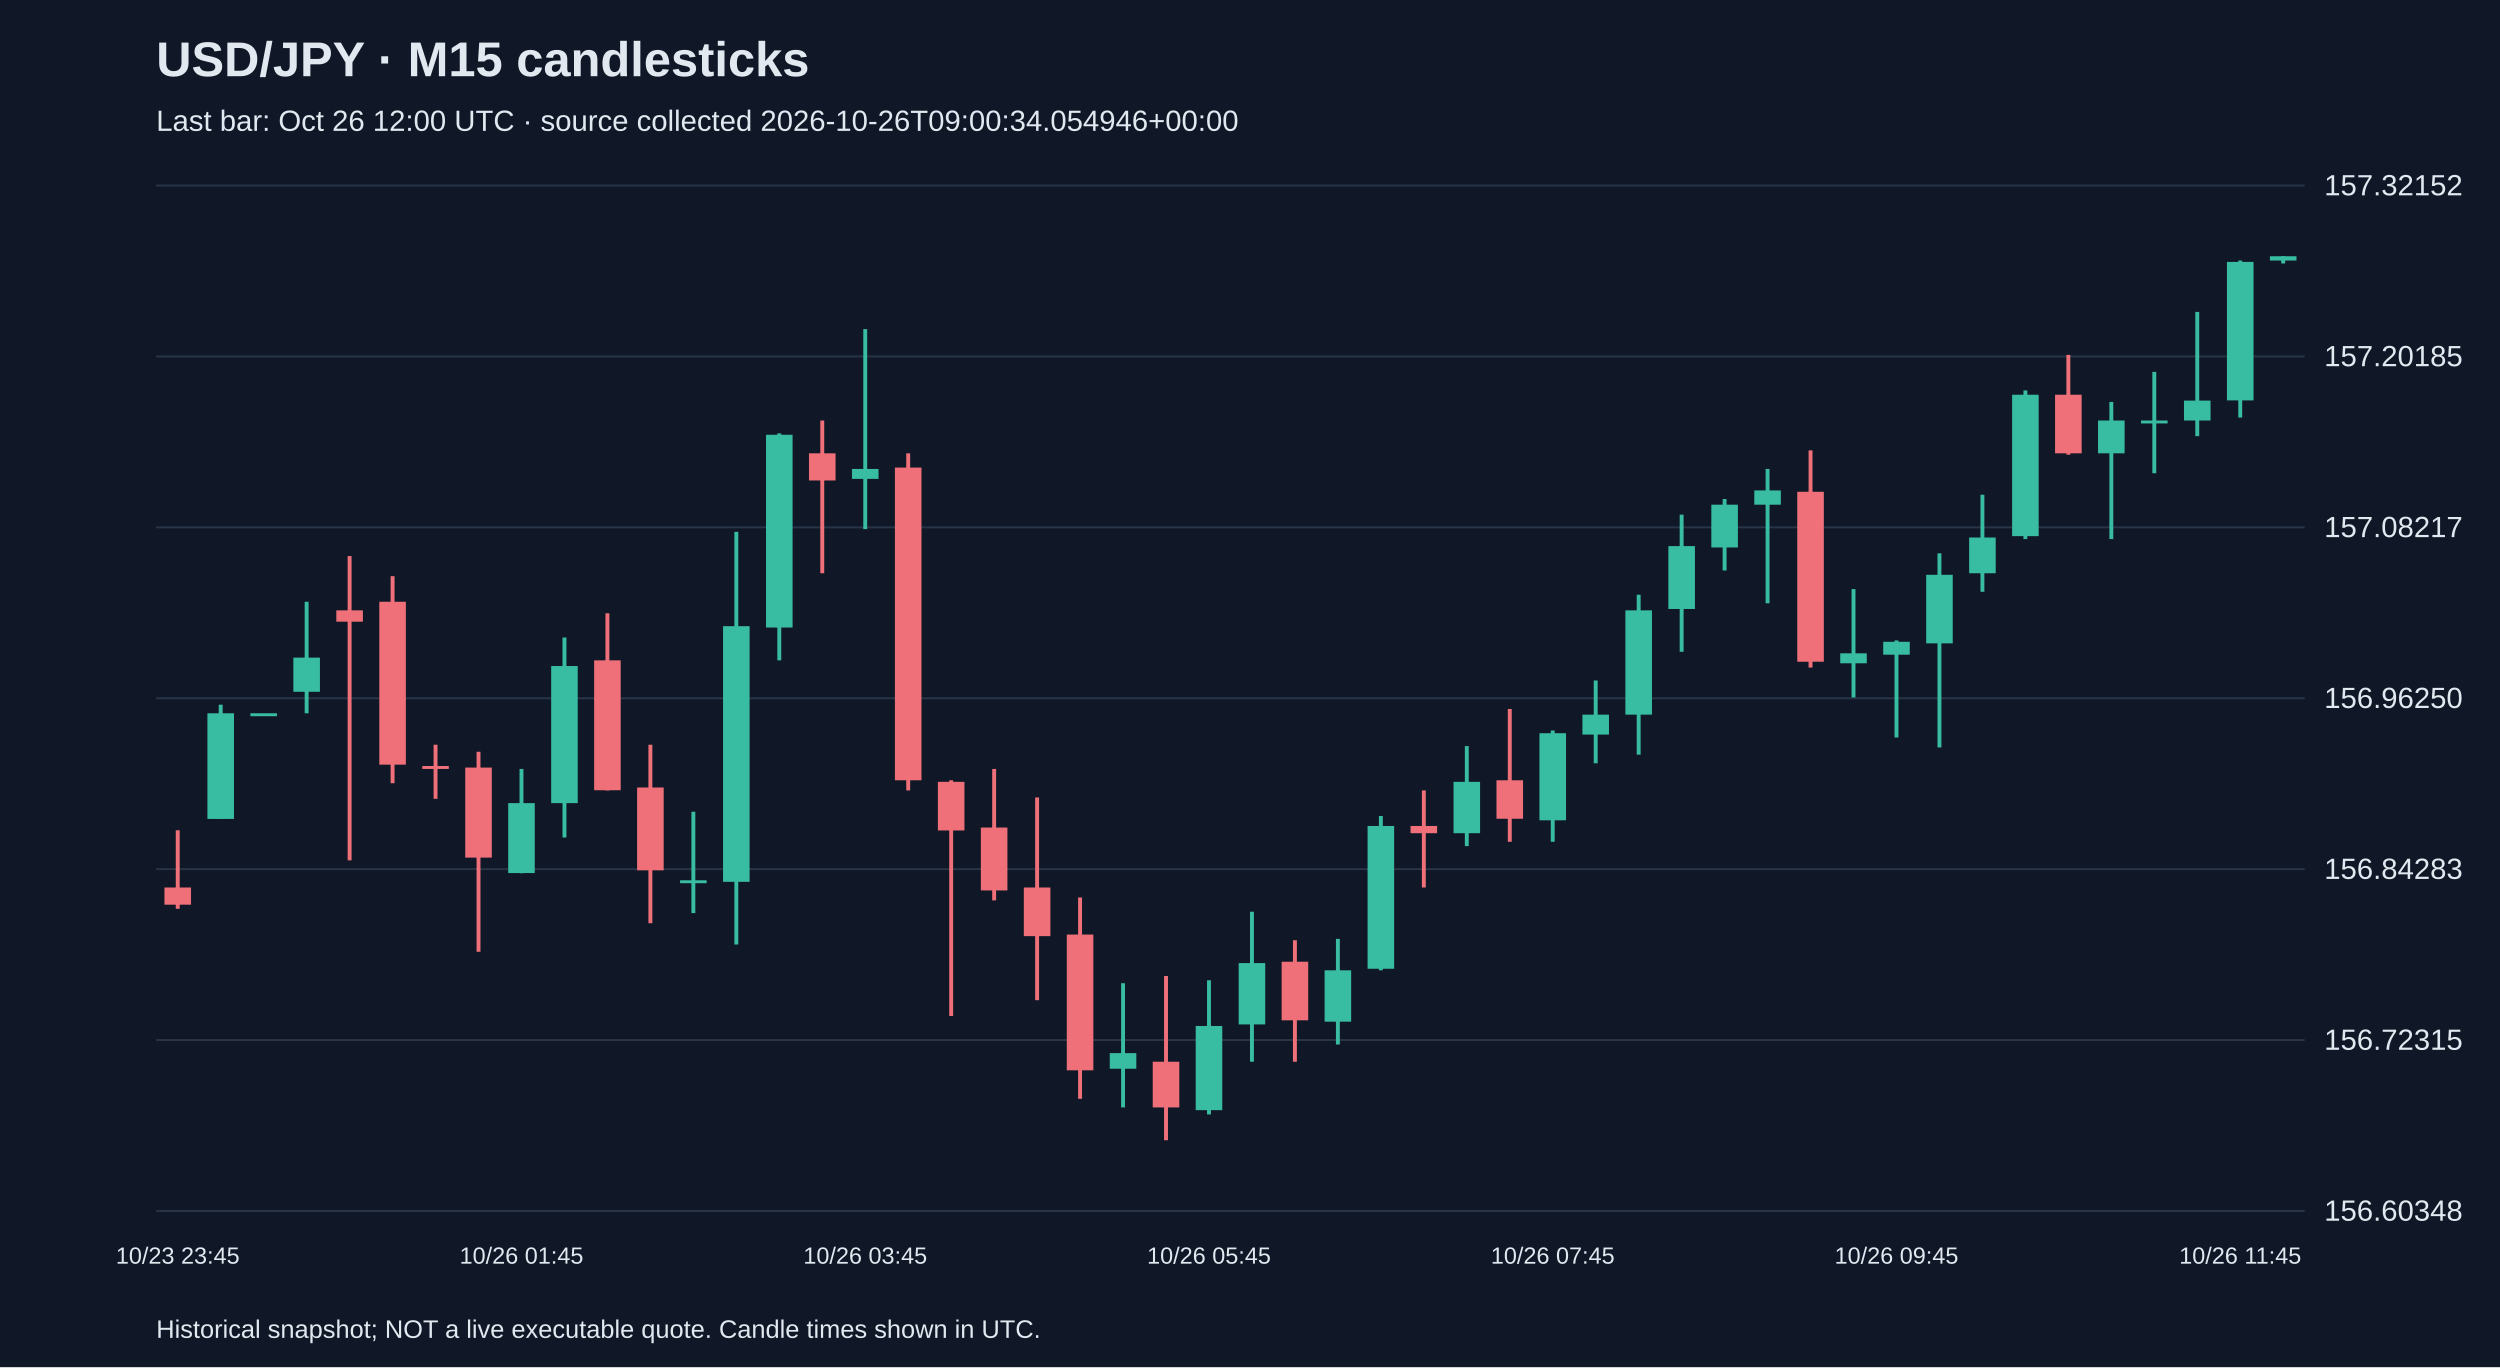
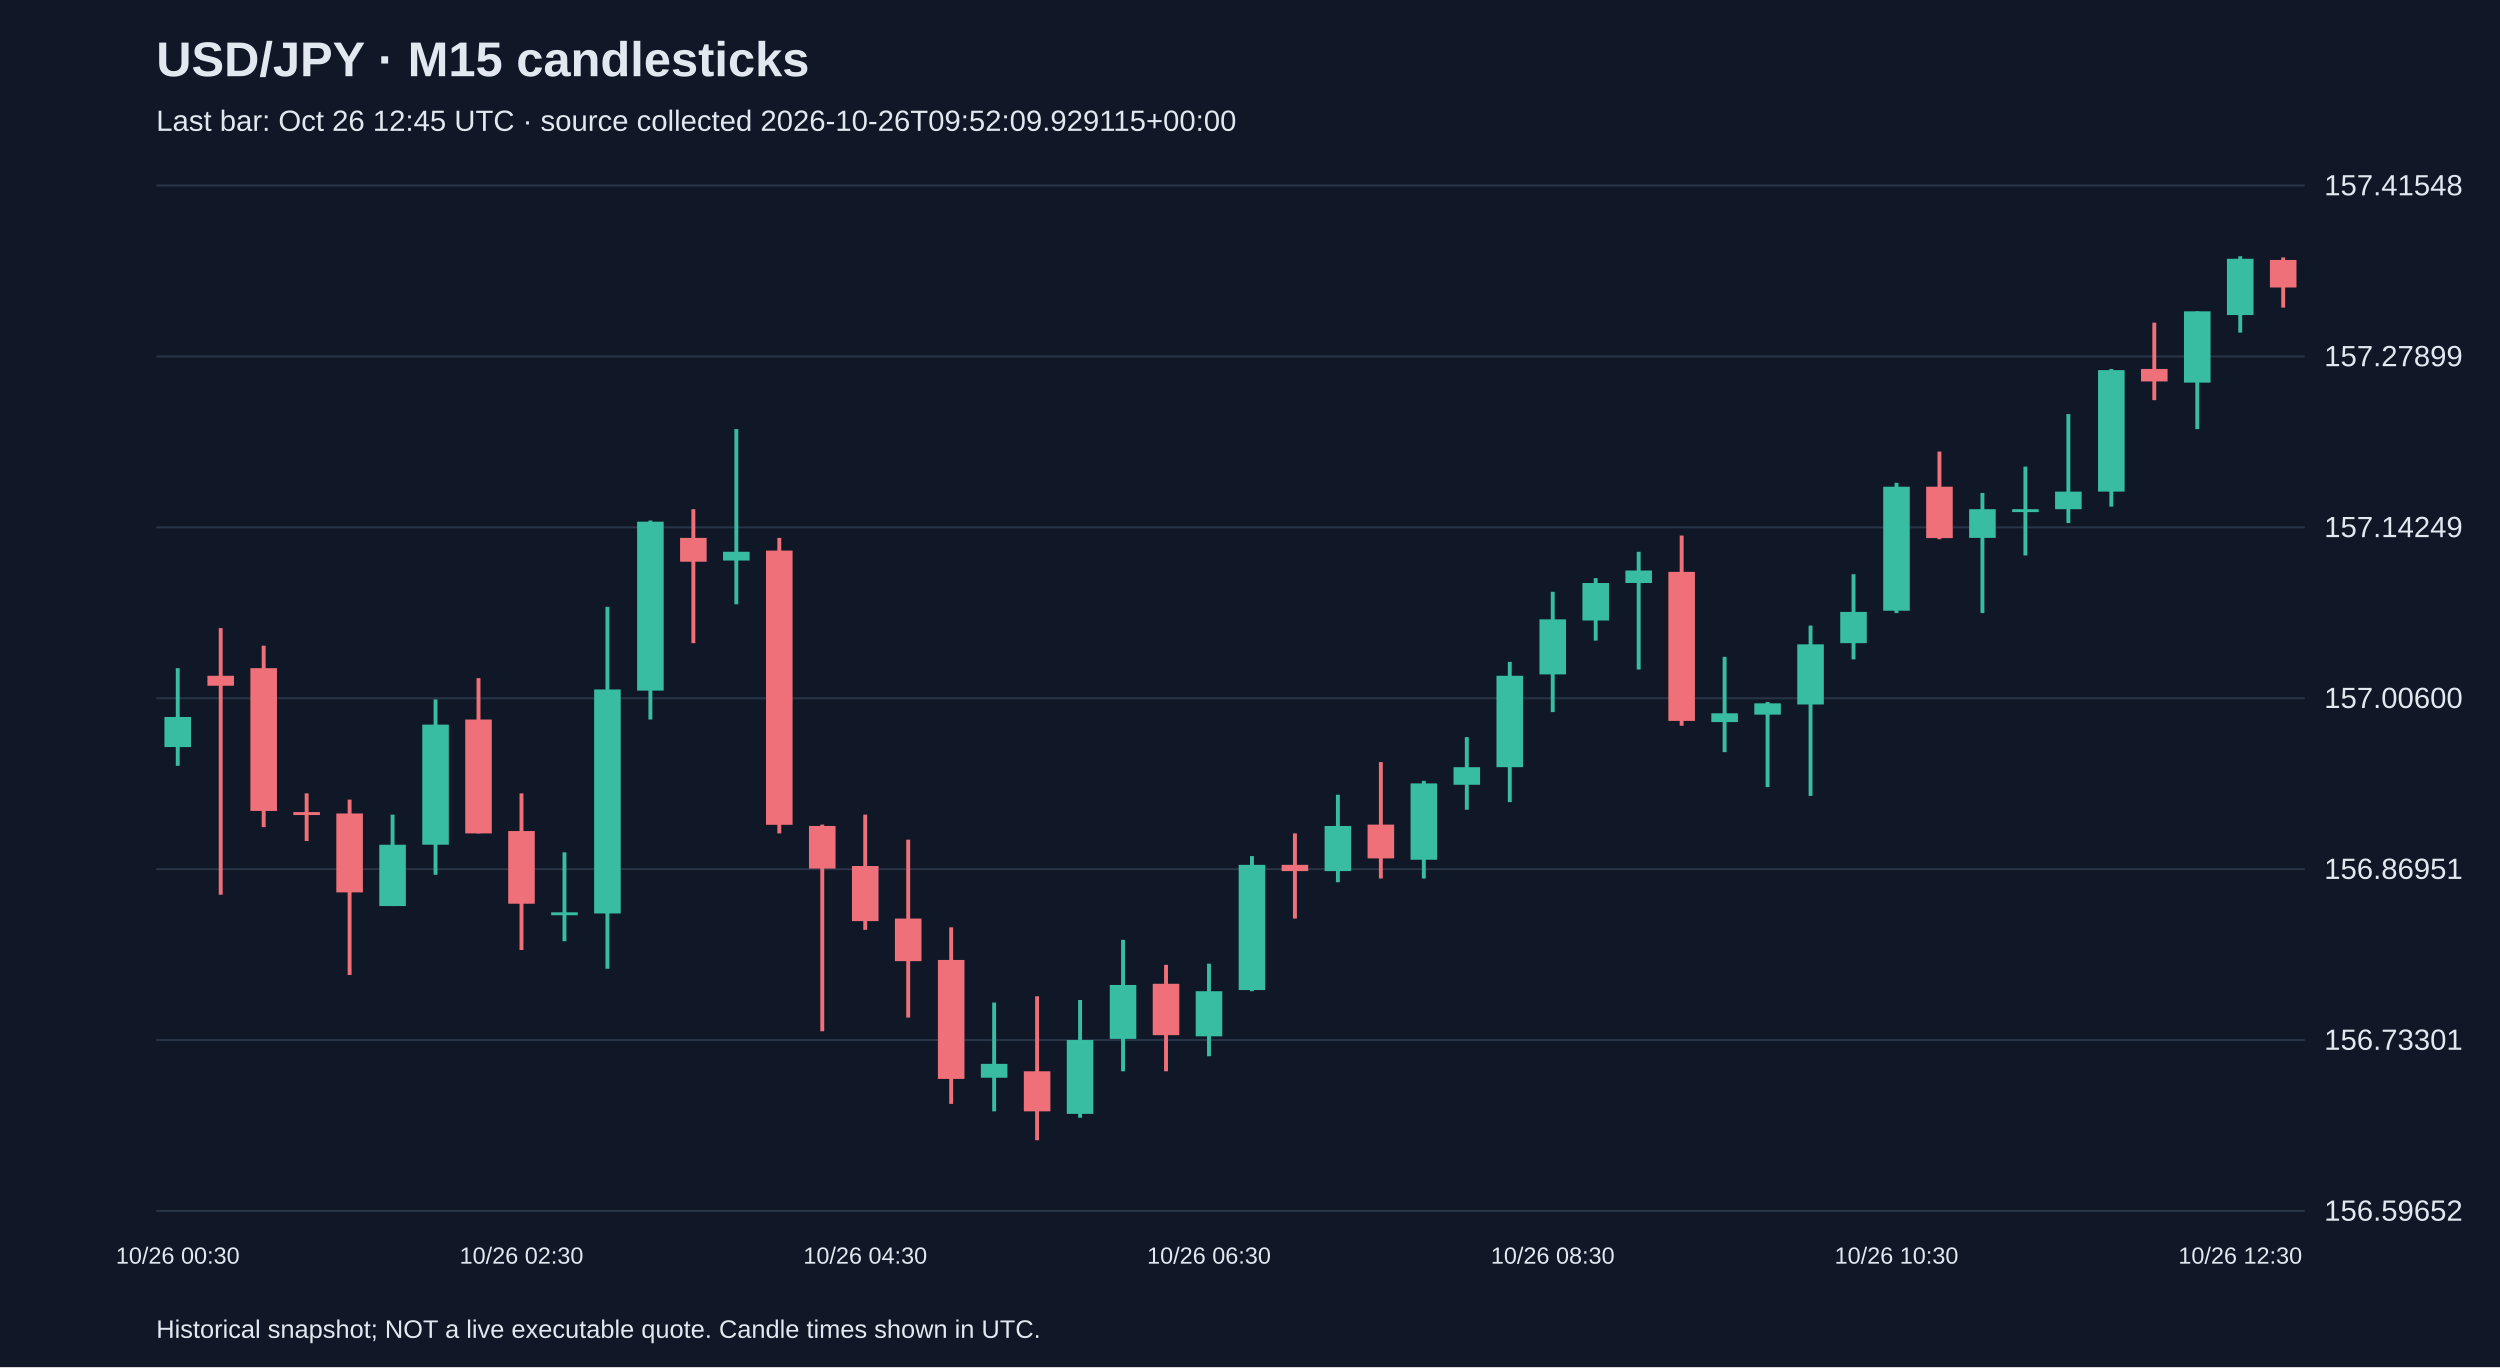
<svg xmlns="http://www.w3.org/2000/svg" viewBox="0 0 1280 700">
  <rect width="100%" height="100%" fill="#101827" />
  <style>text{font-family:Arial,sans-serif;fill:#e2e8f0}</style>
  <text x="80" y="39" font-size="25" font-weight="bold">USD/JPY · M15 candlesticks</text>
-   <text x="80" y="67" font-size="15" fill="#a6b1c5">Last bar: Oct 26 12:00 UTC · source collected 2026-10-26T09:00:34.054946+00:00</text>
+   <text x="80" y="67" font-size="15" fill="#a6b1c5">Last bar: Oct 26 12:45 UTC · source collected 2026-10-26T09:52:09.929115+00:00</text>
  <line x1="80" y1="620.0" x2="1180" y2="620.0" stroke="#283548" />
-   <text x="1190" y="625.0" font-size="15">156.60348</text>
+   <text x="1190" y="625.0" font-size="15">156.59652</text>
  <line x1="80" y1="532.5" x2="1180" y2="532.5" stroke="#283548" />
-   <text x="1190" y="537.5" font-size="15">156.72315</text>
+   <text x="1190" y="537.5" font-size="15">156.73301</text>
  <line x1="80" y1="445.0" x2="1180" y2="445.0" stroke="#283548" />
-   <text x="1190" y="450.0" font-size="15">156.84283</text>
+   <text x="1190" y="450.0" font-size="15">156.86951</text>
  <line x1="80" y1="357.5" x2="1180" y2="357.5" stroke="#283548" />
-   <text x="1190" y="362.5" font-size="15">156.96250</text>
+   <text x="1190" y="362.5" font-size="15">157.00600</text>
  <line x1="80" y1="270.0" x2="1180" y2="270.0" stroke="#283548" />
-   <text x="1190" y="275.0" font-size="15">157.08217</text>
+   <text x="1190" y="275.0" font-size="15">157.14249</text>
  <line x1="80" y1="182.5" x2="1180" y2="182.5" stroke="#283548" />
-   <text x="1190" y="187.5" font-size="15">157.20185</text>
+   <text x="1190" y="187.5" font-size="15">157.27899</text>
  <line x1="80" y1="95.0" x2="1180" y2="95.0" stroke="#283548" />
-   <text x="1190" y="100.0" font-size="15">157.32152</text>
-   <line x1="91.0" y1="425.1" x2="91.0" y2="465.3" stroke="#f07079" stroke-width="2" />
-   <rect x="84.2" y="454.4" width="13.6" height="8.8" fill="#f07079" />
-   <text x="91.0" y="647" text-anchor="middle" font-size="12">10/23 23:45</text>
-   <line x1="113.0" y1="360.8" x2="113.0" y2="419.3" stroke="#38bca2" stroke-width="2" />
-   <rect x="106.2" y="365.2" width="13.6" height="54.1" fill="#38bca2" />
-   <line x1="135.0" y1="365.2" x2="135.0" y2="365.2" stroke="#38bca2" stroke-width="2" />
-   <rect x="128.2" y="365.2" width="13.6" height="1.5" fill="#38bca2" />
-   <line x1="157.0" y1="308.1" x2="157.0" y2="365.2" stroke="#38bca2" stroke-width="2" />
-   <rect x="150.2" y="336.7" width="13.6" height="17.5" fill="#38bca2" />
-   <line x1="179.0" y1="284.7" x2="179.0" y2="440.5" stroke="#f07079" stroke-width="2" />
-   <rect x="172.2" y="312.5" width="13.6" height="5.8" fill="#f07079" />
-   <line x1="201.0" y1="295.0" x2="201.0" y2="401.0" stroke="#f07079" stroke-width="2" />
-   <rect x="194.2" y="308.1" width="13.6" height="83.4" fill="#f07079" />
-   <line x1="223.0" y1="381.3" x2="223.0" y2="409.0" stroke="#f07079" stroke-width="2" />
-   <rect x="216.2" y="392.2" width="13.6" height="1.5" fill="#f07079" />
-   <line x1="245.0" y1="384.9" x2="245.0" y2="487.3" stroke="#f07079" stroke-width="2" />
-   <rect x="238.2" y="393.0" width="13.6" height="46.1" fill="#f07079" />
-   <line x1="267.0" y1="393.7" x2="267.0" y2="447.1" stroke="#38bca2" stroke-width="2" />
-   <rect x="260.2" y="411.2" width="13.6" height="35.8" fill="#38bca2" />
-   <text x="267.0" y="647" text-anchor="middle" font-size="12">10/26 01:45</text>
-   <line x1="289.0" y1="326.4" x2="289.0" y2="428.8" stroke="#38bca2" stroke-width="2" />
-   <rect x="282.2" y="341.0" width="13.6" height="70.2" fill="#38bca2" />
-   <line x1="311.0" y1="314.0" x2="311.0" y2="404.7" stroke="#f07079" stroke-width="2" />
-   <rect x="304.2" y="338.1" width="13.6" height="66.5" fill="#f07079" />
-   <line x1="333.0" y1="381.3" x2="333.0" y2="472.7" stroke="#f07079" stroke-width="2" />
-   <rect x="326.2" y="403.2" width="13.6" height="42.4" fill="#f07079" />
-   <line x1="355.0" y1="415.6" x2="355.0" y2="467.5" stroke="#38bca2" stroke-width="2" />
-   <rect x="348.2" y="450.7" width="13.6" height="1.5" fill="#38bca2" />
-   <line x1="377.0" y1="272.3" x2="377.0" y2="483.6" stroke="#38bca2" stroke-width="2" />
-   <rect x="370.2" y="320.6" width="13.6" height="130.9" fill="#38bca2" />
-   <line x1="399.0" y1="221.9" x2="399.0" y2="338.1" stroke="#38bca2" stroke-width="2" />
-   <rect x="392.2" y="222.6" width="13.6" height="98.7" fill="#38bca2" />
-   <line x1="421.0" y1="215.3" x2="421.0" y2="293.5" stroke="#f07079" stroke-width="2" />
-   <rect x="414.2" y="232.1" width="13.6" height="13.9" fill="#f07079" />
-   <line x1="443.0" y1="168.5" x2="443.0" y2="270.9" stroke="#38bca2" stroke-width="2" />
-   <rect x="436.2" y="240.1" width="13.6" height="5.1" fill="#38bca2" />
-   <text x="443.0" y="647" text-anchor="middle" font-size="12">10/26 03:45</text>
-   <line x1="465.0" y1="232.1" x2="465.0" y2="404.7" stroke="#f07079" stroke-width="2" />
-   <rect x="458.2" y="239.4" width="13.6" height="160.1" fill="#f07079" />
-   <line x1="487.0" y1="399.5" x2="487.0" y2="520.2" stroke="#f07079" stroke-width="2" />
-   <rect x="480.2" y="400.3" width="13.6" height="24.9" fill="#f07079" />
-   <line x1="509.0" y1="393.7" x2="509.0" y2="461.0" stroke="#f07079" stroke-width="2" />
-   <rect x="502.2" y="423.7" width="13.6" height="32.2" fill="#f07079" />
-   <line x1="531.0" y1="408.3" x2="531.0" y2="512.1" stroke="#f07079" stroke-width="2" />
-   <rect x="524.2" y="454.4" width="13.6" height="24.9" fill="#f07079" />
-   <line x1="553.0" y1="459.5" x2="553.0" y2="562.6" stroke="#f07079" stroke-width="2" />
-   <rect x="546.2" y="478.5" width="13.6" height="69.5" fill="#f07079" />
-   <line x1="575.0" y1="503.4" x2="575.0" y2="567.0" stroke="#38bca2" stroke-width="2" />
-   <rect x="568.2" y="539.2" width="13.6" height="8.0" fill="#38bca2" />
-   <line x1="597.0" y1="499.7" x2="597.0" y2="583.8" stroke="#f07079" stroke-width="2" />
-   <rect x="590.2" y="543.6" width="13.6" height="23.4" fill="#f07079" />
-   <line x1="619.0" y1="501.9" x2="619.0" y2="570.6" stroke="#38bca2" stroke-width="2" />
-   <rect x="612.2" y="525.3" width="13.6" height="43.1" fill="#38bca2" />
-   <text x="619.0" y="647" text-anchor="middle" font-size="12">10/26 05:45</text>
-   <line x1="641.0" y1="466.8" x2="641.0" y2="543.6" stroke="#38bca2" stroke-width="2" />
-   <rect x="634.2" y="493.1" width="13.6" height="31.4" fill="#38bca2" />
-   <line x1="663.0" y1="481.4" x2="663.0" y2="543.6" stroke="#f07079" stroke-width="2" />
-   <rect x="656.2" y="492.4" width="13.6" height="30.0" fill="#f07079" />
-   <line x1="685.0" y1="480.7" x2="685.0" y2="534.8" stroke="#38bca2" stroke-width="2" />
-   <rect x="678.2" y="496.8" width="13.6" height="26.3" fill="#38bca2" />
-   <line x1="707.0" y1="417.8" x2="707.0" y2="496.8" stroke="#38bca2" stroke-width="2" />
-   <rect x="700.2" y="422.9" width="13.6" height="73.1" fill="#38bca2" />
-   <line x1="729.0" y1="404.7" x2="729.0" y2="454.4" stroke="#f07079" stroke-width="2" />
-   <rect x="722.2" y="422.9" width="13.6" height="3.7" fill="#f07079" />
-   <line x1="751.0" y1="382.0" x2="751.0" y2="433.2" stroke="#38bca2" stroke-width="2" />
-   <rect x="744.2" y="400.3" width="13.6" height="26.3" fill="#38bca2" />
-   <line x1="773.0" y1="363.0" x2="773.0" y2="431.0" stroke="#f07079" stroke-width="2" />
-   <rect x="766.2" y="399.5" width="13.6" height="19.7" fill="#f07079" />
-   <line x1="795.0" y1="374.0" x2="795.0" y2="431.0" stroke="#38bca2" stroke-width="2" />
-   <rect x="788.2" y="375.4" width="13.6" height="44.6" fill="#38bca2" />
-   <text x="795.0" y="647" text-anchor="middle" font-size="12">10/26 07:45</text>
-   <line x1="817.0" y1="348.4" x2="817.0" y2="390.8" stroke="#38bca2" stroke-width="2" />
-   <rect x="810.2" y="365.9" width="13.6" height="10.2" fill="#38bca2" />
-   <line x1="839.0" y1="304.5" x2="839.0" y2="386.4" stroke="#38bca2" stroke-width="2" />
-   <rect x="832.2" y="312.5" width="13.6" height="53.4" fill="#38bca2" />
-   <line x1="861.0" y1="263.5" x2="861.0" y2="333.7" stroke="#38bca2" stroke-width="2" />
-   <rect x="854.2" y="279.6" width="13.6" height="32.2" fill="#38bca2" />
-   <line x1="883.0" y1="255.5" x2="883.0" y2="292.1" stroke="#38bca2" stroke-width="2" />
-   <rect x="876.2" y="258.4" width="13.6" height="21.9" fill="#38bca2" />
-   <line x1="905.0" y1="240.1" x2="905.0" y2="308.9" stroke="#38bca2" stroke-width="2" />
-   <rect x="898.2" y="251.1" width="13.6" height="7.3" fill="#38bca2" />
-   <line x1="927.0" y1="230.6" x2="927.0" y2="341.8" stroke="#f07079" stroke-width="2" />
-   <rect x="920.2" y="251.8" width="13.6" height="87.0" fill="#f07079" />
-   <line x1="949.0" y1="301.6" x2="949.0" y2="357.1" stroke="#38bca2" stroke-width="2" />
-   <rect x="942.2" y="334.5" width="13.6" height="5.1" fill="#38bca2" />
-   <line x1="971.0" y1="327.9" x2="971.0" y2="377.6" stroke="#38bca2" stroke-width="2" />
-   <rect x="964.2" y="328.6" width="13.6" height="6.6" fill="#38bca2" />
-   <text x="971.0" y="647" text-anchor="middle" font-size="12">10/26 09:45</text>
-   <line x1="993.0" y1="283.3" x2="993.0" y2="382.7" stroke="#38bca2" stroke-width="2" />
-   <rect x="986.2" y="294.3" width="13.6" height="35.1" fill="#38bca2" />
-   <line x1="1015.0" y1="253.3" x2="1015.0" y2="303.0" stroke="#38bca2" stroke-width="2" />
-   <rect x="1008.2" y="275.2" width="13.6" height="18.3" fill="#38bca2" />
-   <line x1="1037.0" y1="199.9" x2="1037.0" y2="276.0" stroke="#38bca2" stroke-width="2" />
-   <rect x="1030.2" y="202.1" width="13.6" height="72.4" fill="#38bca2" />
-   <line x1="1059.0" y1="181.7" x2="1059.0" y2="232.8" stroke="#f07079" stroke-width="2" />
-   <rect x="1052.2" y="202.1" width="13.6" height="30.0" fill="#f07079" />
-   <line x1="1081.0" y1="205.8" x2="1081.0" y2="276.0" stroke="#38bca2" stroke-width="2" />
-   <rect x="1074.2" y="215.3" width="13.6" height="16.8" fill="#38bca2" />
-   <line x1="1103.0" y1="190.4" x2="1103.0" y2="242.3" stroke="#38bca2" stroke-width="2" />
-   <rect x="1096.2" y="215.3" width="13.6" height="1.5" fill="#38bca2" />
-   <line x1="1125.0" y1="159.7" x2="1125.0" y2="223.3" stroke="#38bca2" stroke-width="2" />
-   <rect x="1118.2" y="205.1" width="13.6" height="10.2" fill="#38bca2" />
-   <line x1="1147.0" y1="133.4" x2="1147.0" y2="213.8" stroke="#38bca2" stroke-width="2" />
-   <rect x="1140.2" y="134.1" width="13.6" height="70.9" fill="#38bca2" />
-   <text x="1147.0" y="647" text-anchor="middle" font-size="12">10/26 11:45</text>
-   <line x1="1169.0" y1="131.2" x2="1169.0" y2="134.9" stroke="#38bca2" stroke-width="2" />
-   <rect x="1162.2" y="131.2" width="13.6" height="2.2" fill="#38bca2" />
+   <text x="1190" y="100.0" font-size="15">157.41548</text>
+   <line x1="91.0" y1="342.1" x2="91.0" y2="392.1" stroke="#38bca2" stroke-width="2" />
+   <rect x="84.2" y="367.1" width="13.6" height="15.4" fill="#38bca2" />
+   <text x="91.0" y="647" text-anchor="middle" font-size="12">10/26 00:30</text>
+   <line x1="113.0" y1="321.6" x2="113.0" y2="458.1" stroke="#f07079" stroke-width="2" />
+   <rect x="106.2" y="346.0" width="13.6" height="5.1" fill="#f07079" />
+   <line x1="135.0" y1="330.6" x2="135.0" y2="423.5" stroke="#f07079" stroke-width="2" />
+   <rect x="128.2" y="342.1" width="13.6" height="73.1" fill="#f07079" />
+   <line x1="157.0" y1="406.2" x2="157.0" y2="430.6" stroke="#f07079" stroke-width="2" />
+   <rect x="150.2" y="415.8" width="13.6" height="1.5" fill="#f07079" />
+   <line x1="179.0" y1="409.4" x2="179.0" y2="499.2" stroke="#f07079" stroke-width="2" />
+   <rect x="172.2" y="416.5" width="13.6" height="40.4" fill="#f07079" />
+   <line x1="201.0" y1="417.1" x2="201.0" y2="463.9" stroke="#38bca2" stroke-width="2" />
+   <rect x="194.2" y="432.5" width="13.6" height="31.4" fill="#38bca2" />
+   <line x1="223.0" y1="358.1" x2="223.0" y2="447.9" stroke="#38bca2" stroke-width="2" />
+   <rect x="216.2" y="371.0" width="13.6" height="61.5" fill="#38bca2" />
+   <line x1="245.0" y1="347.2" x2="245.0" y2="426.7" stroke="#f07079" stroke-width="2" />
+   <rect x="238.2" y="368.4" width="13.6" height="58.3" fill="#f07079" />
+   <line x1="267.0" y1="406.2" x2="267.0" y2="486.4" stroke="#f07079" stroke-width="2" />
+   <rect x="260.2" y="425.5" width="13.6" height="37.2" fill="#f07079" />
+   <text x="267.0" y="647" text-anchor="middle" font-size="12">10/26 02:30</text>
+   <line x1="289.0" y1="436.4" x2="289.0" y2="481.9" stroke="#38bca2" stroke-width="2" />
+   <rect x="282.2" y="467.1" width="13.6" height="1.5" fill="#38bca2" />
+   <line x1="311.0" y1="310.7" x2="311.0" y2="496.0" stroke="#38bca2" stroke-width="2" />
+   <rect x="304.2" y="353.0" width="13.6" height="114.7" fill="#38bca2" />
+   <line x1="333.0" y1="266.5" x2="333.0" y2="368.4" stroke="#38bca2" stroke-width="2" />
+   <rect x="326.2" y="267.1" width="13.6" height="86.5" fill="#38bca2" />
+   <line x1="355.0" y1="260.7" x2="355.0" y2="329.3" stroke="#f07079" stroke-width="2" />
+   <rect x="348.2" y="275.4" width="13.6" height="12.2" fill="#f07079" />
+   <line x1="377.0" y1="219.7" x2="377.0" y2="309.4" stroke="#38bca2" stroke-width="2" />
+   <rect x="370.2" y="282.5" width="13.6" height="4.5" fill="#38bca2" />
+   <line x1="399.0" y1="275.4" x2="399.0" y2="426.7" stroke="#f07079" stroke-width="2" />
+   <rect x="392.2" y="281.9" width="13.6" height="140.4" fill="#f07079" />
+   <line x1="421.0" y1="422.2" x2="421.0" y2="528.0" stroke="#f07079" stroke-width="2" />
+   <rect x="414.2" y="422.9" width="13.6" height="21.8" fill="#f07079" />
+   <line x1="443.0" y1="417.1" x2="443.0" y2="476.1" stroke="#f07079" stroke-width="2" />
+   <rect x="436.2" y="443.4" width="13.6" height="28.2" fill="#f07079" />
+   <text x="443.0" y="647" text-anchor="middle" font-size="12">10/26 04:30</text>
+   <line x1="465.0" y1="429.9" x2="465.0" y2="521.0" stroke="#f07079" stroke-width="2" />
+   <rect x="458.2" y="470.3" width="13.6" height="21.8" fill="#f07079" />
+   <line x1="487.0" y1="474.8" x2="487.0" y2="565.2" stroke="#f07079" stroke-width="2" />
+   <rect x="480.2" y="491.5" width="13.6" height="60.9" fill="#f07079" />
+   <line x1="509.0" y1="513.3" x2="509.0" y2="569.0" stroke="#38bca2" stroke-width="2" />
+   <rect x="502.2" y="544.7" width="13.6" height="7.1" fill="#38bca2" />
+   <line x1="531.0" y1="510.1" x2="531.0" y2="583.8" stroke="#f07079" stroke-width="2" />
+   <rect x="524.2" y="548.5" width="13.6" height="20.5" fill="#f07079" />
+   <line x1="553.0" y1="512.0" x2="553.0" y2="572.3" stroke="#38bca2" stroke-width="2" />
+   <rect x="546.2" y="532.5" width="13.6" height="37.8" fill="#38bca2" />
+   <line x1="575.0" y1="481.2" x2="575.0" y2="548.5" stroke="#38bca2" stroke-width="2" />
+   <rect x="568.2" y="504.3" width="13.6" height="27.6" fill="#38bca2" />
+   <line x1="597.0" y1="494.0" x2="597.0" y2="548.5" stroke="#f07079" stroke-width="2" />
+   <rect x="590.2" y="503.7" width="13.6" height="26.3" fill="#f07079" />
+   <line x1="619.0" y1="493.4" x2="619.0" y2="540.8" stroke="#38bca2" stroke-width="2" />
+   <rect x="612.2" y="507.5" width="13.6" height="23.1" fill="#38bca2" />
+   <text x="619.0" y="647" text-anchor="middle" font-size="12">10/26 06:30</text>
+   <line x1="641.0" y1="438.3" x2="641.0" y2="507.5" stroke="#38bca2" stroke-width="2" />
+   <rect x="634.2" y="442.8" width="13.6" height="64.1" fill="#38bca2" />
+   <line x1="663.0" y1="426.7" x2="663.0" y2="470.3" stroke="#f07079" stroke-width="2" />
+   <rect x="656.2" y="442.8" width="13.6" height="3.2" fill="#f07079" />
+   <line x1="685.0" y1="406.9" x2="685.0" y2="451.7" stroke="#38bca2" stroke-width="2" />
+   <rect x="678.2" y="422.9" width="13.6" height="23.1" fill="#38bca2" />
+   <line x1="707.0" y1="390.2" x2="707.0" y2="449.8" stroke="#f07079" stroke-width="2" />
+   <rect x="700.2" y="422.2" width="13.6" height="17.3" fill="#f07079" />
+   <line x1="729.0" y1="399.8" x2="729.0" y2="449.8" stroke="#38bca2" stroke-width="2" />
+   <rect x="722.2" y="401.1" width="13.6" height="39.1" fill="#38bca2" />
+   <line x1="751.0" y1="377.4" x2="751.0" y2="414.6" stroke="#38bca2" stroke-width="2" />
+   <rect x="744.2" y="392.8" width="13.6" height="9.0" fill="#38bca2" />
+   <line x1="773.0" y1="338.9" x2="773.0" y2="410.7" stroke="#38bca2" stroke-width="2" />
+   <rect x="766.2" y="346.0" width="13.6" height="46.8" fill="#38bca2" />
+   <line x1="795.0" y1="303.0" x2="795.0" y2="364.6" stroke="#38bca2" stroke-width="2" />
+   <rect x="788.2" y="317.1" width="13.6" height="28.2" fill="#38bca2" />
+   <text x="795.0" y="647" text-anchor="middle" font-size="12">10/26 08:30</text>
+   <line x1="817.0" y1="296.0" x2="817.0" y2="328.0" stroke="#38bca2" stroke-width="2" />
+   <rect x="810.2" y="298.5" width="13.6" height="19.2" fill="#38bca2" />
+   <line x1="839.0" y1="282.5" x2="839.0" y2="342.8" stroke="#38bca2" stroke-width="2" />
+   <rect x="832.2" y="292.1" width="13.6" height="6.4" fill="#38bca2" />
+   <line x1="861.0" y1="274.2" x2="861.0" y2="371.6" stroke="#f07079" stroke-width="2" />
+   <rect x="854.2" y="292.8" width="13.6" height="76.3" fill="#f07079" />
+   <line x1="883.0" y1="336.3" x2="883.0" y2="385.1" stroke="#38bca2" stroke-width="2" />
+   <rect x="876.2" y="365.2" width="13.6" height="4.5" fill="#38bca2" />
+   <line x1="905.0" y1="359.4" x2="905.0" y2="403.0" stroke="#38bca2" stroke-width="2" />
+   <rect x="898.2" y="360.1" width="13.6" height="5.8" fill="#38bca2" />
+   <line x1="927.0" y1="320.3" x2="927.0" y2="407.5" stroke="#38bca2" stroke-width="2" />
+   <rect x="920.2" y="329.9" width="13.6" height="30.8" fill="#38bca2" />
+   <line x1="949.0" y1="294.0" x2="949.0" y2="337.6" stroke="#38bca2" stroke-width="2" />
+   <rect x="942.2" y="313.3" width="13.6" height="16.0" fill="#38bca2" />
+   <line x1="971.0" y1="247.2" x2="971.0" y2="313.9" stroke="#38bca2" stroke-width="2" />
+   <rect x="964.2" y="249.2" width="13.6" height="63.5" fill="#38bca2" />
+   <text x="971.0" y="647" text-anchor="middle" font-size="12">10/26 10:30</text>
+   <line x1="993.0" y1="231.2" x2="993.0" y2="276.1" stroke="#f07079" stroke-width="2" />
+   <rect x="986.2" y="249.2" width="13.6" height="26.3" fill="#f07079" />
+   <line x1="1015.0" y1="252.4" x2="1015.0" y2="313.9" stroke="#38bca2" stroke-width="2" />
+   <rect x="1008.2" y="260.7" width="13.6" height="14.7" fill="#38bca2" />
+   <line x1="1037.0" y1="238.9" x2="1037.0" y2="284.4" stroke="#38bca2" stroke-width="2" />
+   <rect x="1030.2" y="260.7" width="13.6" height="1.5" fill="#38bca2" />
+   <line x1="1059.0" y1="212.0" x2="1059.0" y2="267.8" stroke="#38bca2" stroke-width="2" />
+   <rect x="1052.2" y="251.7" width="13.6" height="9.0" fill="#38bca2" />
+   <line x1="1081.0" y1="188.9" x2="1081.0" y2="259.4" stroke="#38bca2" stroke-width="2" />
+   <rect x="1074.2" y="189.5" width="13.6" height="62.2" fill="#38bca2" />
+   <line x1="1103.0" y1="165.2" x2="1103.0" y2="204.9" stroke="#f07079" stroke-width="2" />
+   <rect x="1096.2" y="188.9" width="13.6" height="6.4" fill="#f07079" />
+   <line x1="1125.0" y1="159.4" x2="1125.0" y2="219.7" stroke="#38bca2" stroke-width="2" />
+   <rect x="1118.2" y="159.4" width="13.6" height="36.5" fill="#38bca2" />
+   <line x1="1147.0" y1="131.2" x2="1147.0" y2="170.3" stroke="#38bca2" stroke-width="2" />
+   <rect x="1140.2" y="132.5" width="13.6" height="28.8" fill="#38bca2" />
+   <text x="1147.0" y="647" text-anchor="middle" font-size="12">10/26 12:30</text>
+   <line x1="1169.0" y1="131.8" x2="1169.0" y2="157.5" stroke="#f07079" stroke-width="2" />
+   <rect x="1162.2" y="133.1" width="13.6" height="14.1" fill="#f07079" />
  <text x="80" y="685" font-size="13">Historical snapshot; NOT a live executable quote. Candle times shown in UTC.</text>
</svg>
